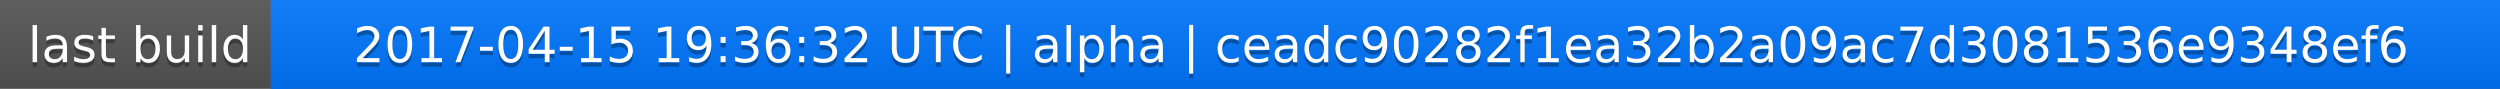
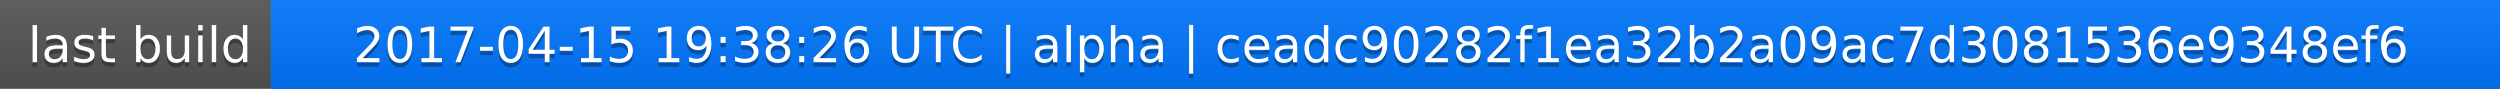
<svg xmlns="http://www.w3.org/2000/svg" width="563" height="20">
  <linearGradient id="a" x2="0" y2="100%">
    <stop offset="0" stop-color="#bbb" stop-opacity=".1" />
    <stop offset="1" stop-opacity=".1" />
  </linearGradient>
  <rect rx="0" width="563" height="20" fill="#555" />
  <rect rx="0" x="61" width="502" height="20" fill="#07f" />
  <path fill="#07f" d="M61 0h4v20h-4z" />
  <rect rx="0" width="563" height="20" fill="url(#a)" />
  <g fill="#fff" text-anchor="middle" font-family="DejaVu Sans,Verdana,Geneva,sans-serif" font-size="11">
    <text x="31.5" y="15" fill="#010101" fill-opacity=".3">last build</text>
    <text x="31.5" y="14">last build</text>
-     <text x="311" y="15" fill="#010101" fill-opacity=".3">2017-04-15 19:36:32 UTC | alpha | ceadc90282f1ea32b2a09ac7d3081536e9348ef6</text>
-     <text x="311" y="14">2017-04-15 19:36:32 UTC | alpha | ceadc90282f1ea32b2a09ac7d3081536e9348ef6</text>
+     <text x="311" y="15" fill="#010101" fill-opacity=".3">2017-04-15 19:38:26 UTC | alpha | ceadc90282f1ea32b2a09ac7d3081536e9348ef6</text>
+     <text x="311" y="14">2017-04-15 19:38:26 UTC | alpha | ceadc90282f1ea32b2a09ac7d3081536e9348ef6</text>
  </g>
</svg>
